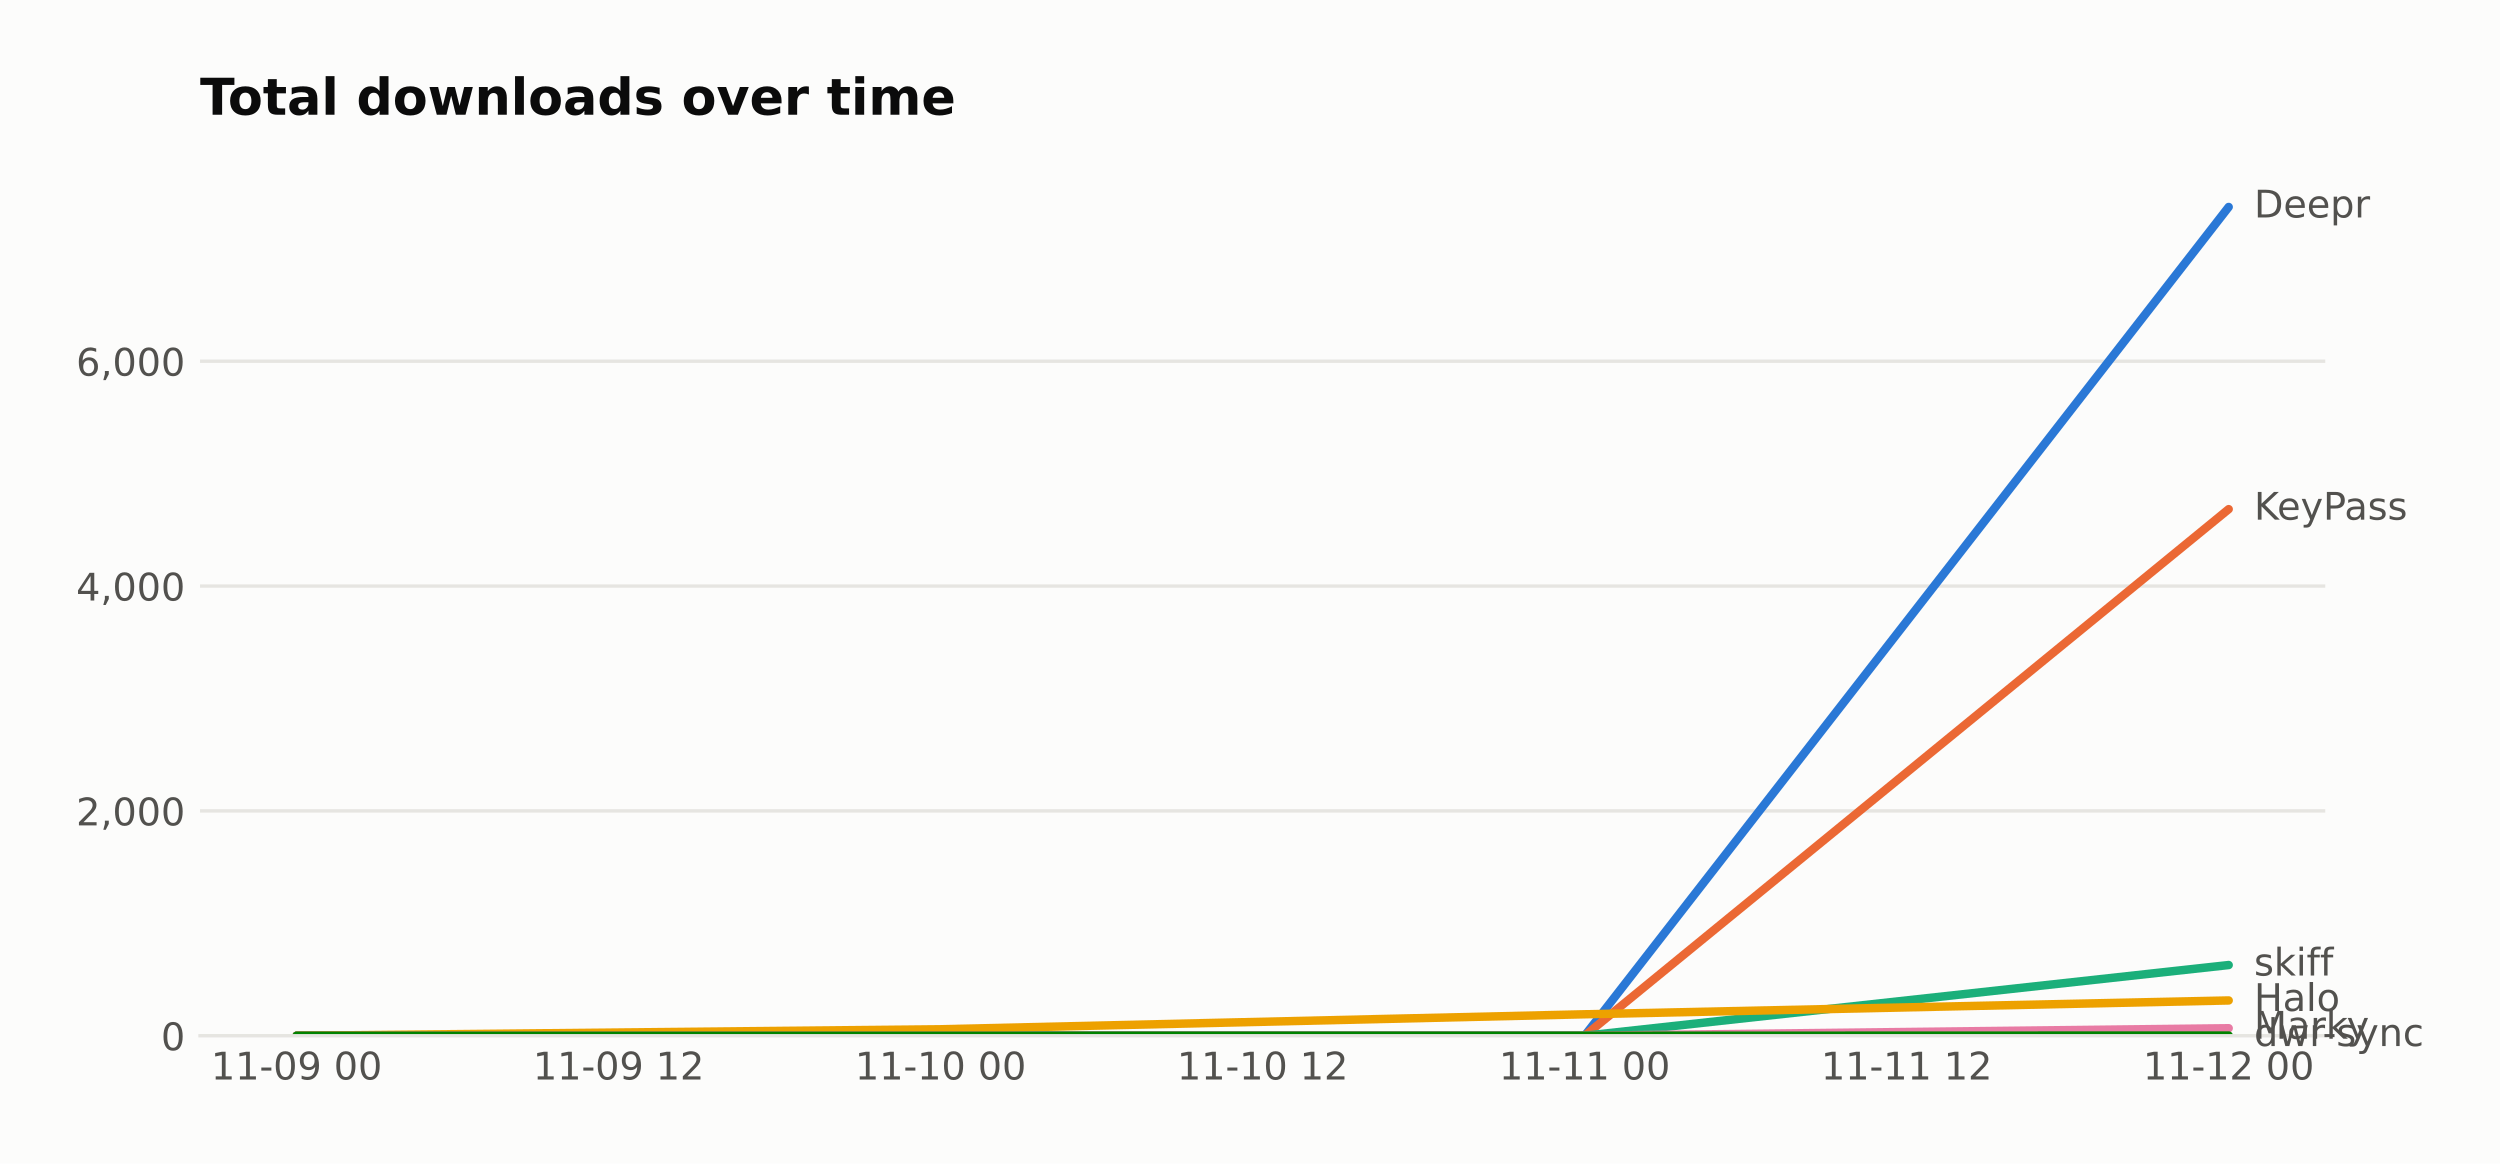
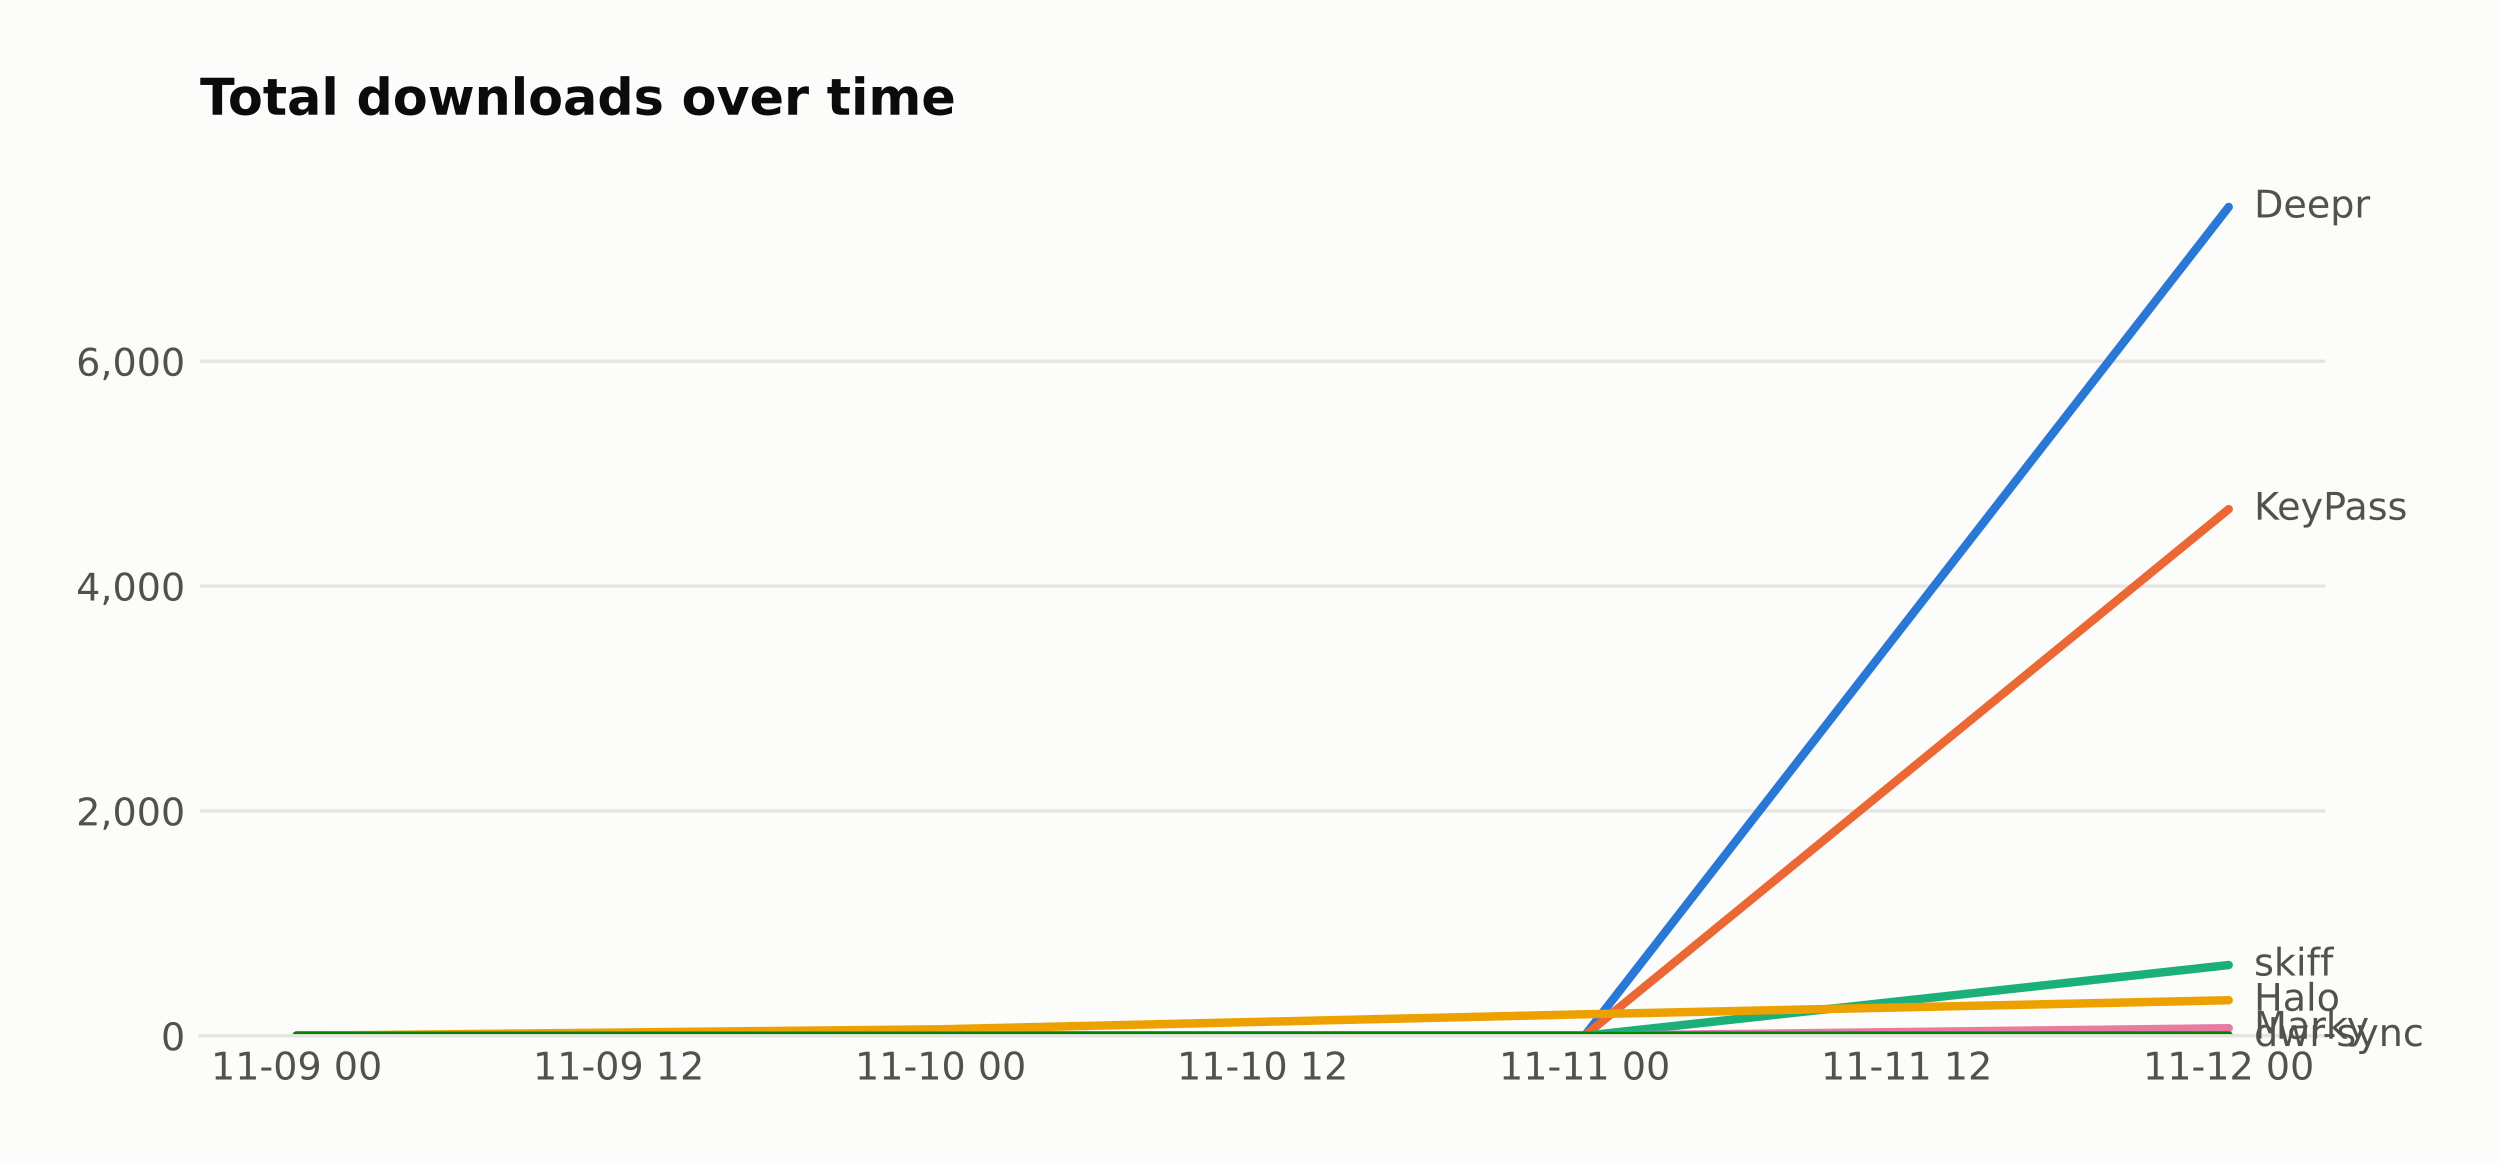
<svg xmlns="http://www.w3.org/2000/svg" width="590.753pt" height="274.96pt" viewBox="0 0 590.753 274.96" version="1.1">
  <defs>
    <style type="text/css">*{stroke-linejoin: round; stroke-linecap: butt}</style>
  </defs>
  <g id="figure_1">
    <g id="patch_1">
      <path d="M 0 274.96  L 590.753 274.96  L 590.753 0  L 0 0  z " style="fill: #fcfcfb" />
    </g>
    <g id="axes_1">
      <g id="patch_2">
        <path d="M 47.265 244.75  L 549.465 244.75  L 549.465 39.118  L 47.265 39.118  z " style="fill: #fcfcfb" />
      </g>
      <g id="matplotlib.axis_1">
        <g id="xtick_1">
          <g id="line2d_1" />
          <g id="text_1">
            <text style="fill: #52514e; font: 9px 'DejaVu Sans'; text-anchor: middle" x="70.093" y="255.089" transform="rotate(-0 70.09258 255.0887)">11-09 00</text>
          </g>
        </g>
        <g id="xtick_2">
          <g id="line2d_2" />
          <g id="text_2">
            <text style="fill: #52514e; font: 9px 'DejaVu Sans'; text-anchor: middle" x="146.183" y="255.089" transform="rotate(-0 146.1835 255.0887)">11-09 12</text>
          </g>
        </g>
        <g id="xtick_3">
          <g id="line2d_3" />
          <g id="text_3">
            <text style="fill: #52514e; font: 9px 'DejaVu Sans'; text-anchor: middle" x="222.274" y="255.089" transform="rotate(-0 222.2744 255.0887)">11-10 00</text>
          </g>
        </g>
        <g id="xtick_4">
          <g id="line2d_4" />
          <g id="text_4">
            <text style="fill: #52514e; font: 9px 'DejaVu Sans'; text-anchor: middle" x="298.365" y="255.089" transform="rotate(-0 298.3653 255.0887)">11-10 12</text>
          </g>
        </g>
        <g id="xtick_5">
          <g id="line2d_5" />
          <g id="text_5">
            <text style="fill: #52514e; font: 9px 'DejaVu Sans'; text-anchor: middle" x="374.456" y="255.089" transform="rotate(-0 374.4562 255.0887)">11-11 00</text>
          </g>
        </g>
        <g id="xtick_6">
          <g id="line2d_6" />
          <g id="text_6">
            <text style="fill: #52514e; font: 9px 'DejaVu Sans'; text-anchor: middle" x="450.547" y="255.089" transform="rotate(-0 450.5471 255.0887)">11-11 12</text>
          </g>
        </g>
        <g id="xtick_7">
          <g id="line2d_7" />
          <g id="text_7">
            <text style="fill: #52514e; font: 9px 'DejaVu Sans'; text-anchor: middle" x="526.638" y="255.089" transform="rotate(-0 526.638 255.0887)">11-12 00</text>
          </g>
        </g>
      </g>
      <g id="matplotlib.axis_2">
        <g id="ytick_1">
          <g id="line2d_8">
-             <path d="M 47.265 244.75  L 549.465 244.75  " clip-path="url(#pd0cb6284cb)" style="fill: none; stroke: #e6e5e1; stroke-width: 0.8; stroke-linecap: square" />
+             <path d="M 47.265 244.75  L 549.465 244.75  " clip-path="url(#pc0be1a219f)" style="fill: none; stroke: #e6e5e1; stroke-width: 0.8; stroke-linecap: square" />
          </g>
          <g id="line2d_9" />
          <g id="text_8">
            <text style="fill: #52514e; font: 9px 'DejaVu Sans'; text-anchor: end" x="43.765" y="248.169" transform="rotate(-0 43.76531 248.1694)">0</text>
          </g>
        </g>
        <g id="ytick_2">
          <g id="line2d_10">
-             <path d="M 47.265 191.619  L 549.465 191.619  " clip-path="url(#pd0cb6284cb)" style="fill: none; stroke: #e6e5e1; stroke-width: 0.8; stroke-linecap: square" />
+             <path d="M 47.265 191.619  L 549.465 191.619  " clip-path="url(#pc0be1a219f)" style="fill: none; stroke: #e6e5e1; stroke-width: 0.8; stroke-linecap: square" />
          </g>
          <g id="line2d_11" />
          <g id="text_9">
            <text style="fill: #52514e; font: 9px 'DejaVu Sans'; text-anchor: end" x="43.765" y="195.039" transform="rotate(-0 43.76531 195.0387)">2,000</text>
          </g>
        </g>
        <g id="ytick_3">
          <g id="line2d_12">
-             <path d="M 47.265 138.489  L 549.465 138.489  " clip-path="url(#pd0cb6284cb)" style="fill: none; stroke: #e6e5e1; stroke-width: 0.8; stroke-linecap: square" />
+             <path d="M 47.265 138.489  L 549.465 138.489  " clip-path="url(#pc0be1a219f)" style="fill: none; stroke: #e6e5e1; stroke-width: 0.8; stroke-linecap: square" />
          </g>
          <g id="line2d_13" />
          <g id="text_10">
            <text style="fill: #52514e; font: 9px 'DejaVu Sans'; text-anchor: end" x="43.765" y="141.908" transform="rotate(-0 43.76531 141.9079)">4,000</text>
          </g>
        </g>
        <g id="ytick_4">
          <g id="line2d_14">
-             <path d="M 47.265 85.358  L 549.465 85.358  " clip-path="url(#pd0cb6284cb)" style="fill: none; stroke: #e6e5e1; stroke-width: 0.8; stroke-linecap: square" />
+             <path d="M 47.265 85.358  L 549.465 85.358  " clip-path="url(#pc0be1a219f)" style="fill: none; stroke: #e6e5e1; stroke-width: 0.8; stroke-linecap: square" />
          </g>
          <g id="line2d_15" />
          <g id="text_11">
            <text style="fill: #52514e; font: 9px 'DejaVu Sans'; text-anchor: end" x="43.765" y="88.777" transform="rotate(-0 43.76531 88.77713)">6,000</text>
          </g>
        </g>
      </g>
      <g id="line2d_16">
-         <path d="M 70.093 244.75  L 222.274 244.75  L 374.456 244.75  L 526.638 48.91  " clip-path="url(#pd0cb6284cb)" style="fill: none; stroke: #2a78d6; stroke-width: 2; stroke-linecap: round" />
+         <path d="M 70.093 244.75  L 222.274 244.75  L 374.456 244.75  L 526.638 48.91  " clip-path="url(#pc0be1a219f)" style="fill: none; stroke: #2a78d6; stroke-width: 2; stroke-linecap: round" />
      </g>
      <g id="line2d_17">
-         <path d="M 70.093 244.75  L 222.274 244.75  L 374.456 244.75  L 526.638 120.318  " clip-path="url(#pd0cb6284cb)" style="fill: none; stroke: #eb6834; stroke-width: 2; stroke-linecap: round" />
+         <path d="M 70.093 244.75  L 222.274 244.75  L 374.456 244.75  L 526.638 120.318  " clip-path="url(#pc0be1a219f)" style="fill: none; stroke: #eb6834; stroke-width: 2; stroke-linecap: round" />
      </g>
      <g id="line2d_18">
-         <path d="M 70.093 244.75  L 222.274 244.75  L 374.456 244.75  L 526.638 228.04  " clip-path="url(#pd0cb6284cb)" style="fill: none; stroke: #1baf7a; stroke-width: 2; stroke-linecap: round" />
+         <path d="M 70.093 244.75  L 222.274 244.75  L 374.456 244.75  L 526.638 228.04  " clip-path="url(#pc0be1a219f)" style="fill: none; stroke: #1baf7a; stroke-width: 2; stroke-linecap: round" />
      </g>
      <g id="line2d_19">
-         <path d="M 70.093 244.75  L 222.274 243.209  L 374.456 239.676  L 526.638 236.409  " clip-path="url(#pd0cb6284cb)" style="fill: none; stroke: #eda100; stroke-width: 2; stroke-linecap: round" />
+         <path d="M 70.093 244.75  L 222.274 243.209  L 374.456 239.676  L 526.638 236.355  " clip-path="url(#pc0be1a219f)" style="fill: none; stroke: #eda100; stroke-width: 2; stroke-linecap: round" />
      </g>
      <g id="line2d_20">
-         <path d="M 70.093 244.75  L 222.274 244.75  L 374.456 244.75  L 526.638 242.97  " clip-path="url(#pd0cb6284cb)" style="fill: none; stroke: #e87ba4; stroke-width: 2; stroke-linecap: round" />
+         <path d="M 70.093 244.75  L 222.274 244.75  L 374.456 244.75  L 526.638 242.97  " clip-path="url(#pc0be1a219f)" style="fill: none; stroke: #e87ba4; stroke-width: 2; stroke-linecap: round" />
      </g>
      <g id="line2d_21">
-         <path d="M 70.093 244.75  L 222.274 244.75  L 374.456 244.75  L 526.638 244.697  " clip-path="url(#pd0cb6284cb)" style="fill: none; stroke: #008300; stroke-width: 2; stroke-linecap: round" />
+         <path d="M 70.093 244.75  L 222.274 244.75  L 374.456 244.75  L 526.638 244.697  " clip-path="url(#pc0be1a219f)" style="fill: none; stroke: #008300; stroke-width: 2; stroke-linecap: round" />
      </g>
      <g id="patch_3">
        <path d="M 47.265 244.75  L 549.465 244.75  " style="fill: none; stroke: #e6e5e1; stroke-width: 0.8; stroke-linejoin: miter; stroke-linecap: square" />
      </g>
      <g id="text_12">
        <text style="fill: #52514e; font: 9px 'DejaVu Sans'; text-anchor: start" x="532.638" y="51.394" transform="rotate(-0 532.638 51.39356)">Deepr</text>
      </g>
      <g id="text_13">
        <text style="fill: #52514e; font: 9px 'DejaVu Sans'; text-anchor: start" x="532.638" y="122.801" transform="rotate(-0 532.638 122.8013)">KeyPass</text>
      </g>
      <g id="text_14">
        <text style="fill: #52514e; font: 9px 'DejaVu Sans'; text-anchor: start" x="532.638" y="230.524" transform="rotate(-0 532.638 230.5239)">skiff</text>
      </g>
      <g id="text_15">
-         <text style="fill: #52514e; font: 9px 'DejaVu Sans'; text-anchor: start" x="532.638" y="238.892" transform="rotate(-0 532.638 238.892)">Halo</text>
+         <text style="fill: #52514e; font: 9px 'DejaVu Sans'; text-anchor: start" x="532.638" y="238.839" transform="rotate(-0 532.638 238.8389)">Halo</text>
      </g>
      <g id="text_16">
        <text style="fill: #52514e; font: 9px 'DejaVu Sans'; text-anchor: start" x="532.638" y="245.454" transform="rotate(-0 532.638 245.4537)">Marky</text>
      </g>
      <g id="text_17">
        <text style="fill: #52514e; font: 9px 'DejaVu Sans'; text-anchor: start" x="532.638" y="247.18" transform="rotate(-0 532.638 247.1804)">dwr-sync</text>
      </g>
      <g id="text_18">
        <text style="fill: #0b0b0b; font: 700 12px 'DejaVu Sans'; text-anchor: start" x="47.265" y="27.118" transform="rotate(-0 47.26531 27.11812)">Total downloads over time</text>
      </g>
    </g>
  </g>
  <defs>
-     <clipPath id="pd0cb6284cb">
+     <clipPath id="pc0be1a219f">
      <rect x="47.265" y="39.118" width="502.2" height="205.632" />
    </clipPath>
  </defs>
</svg>
